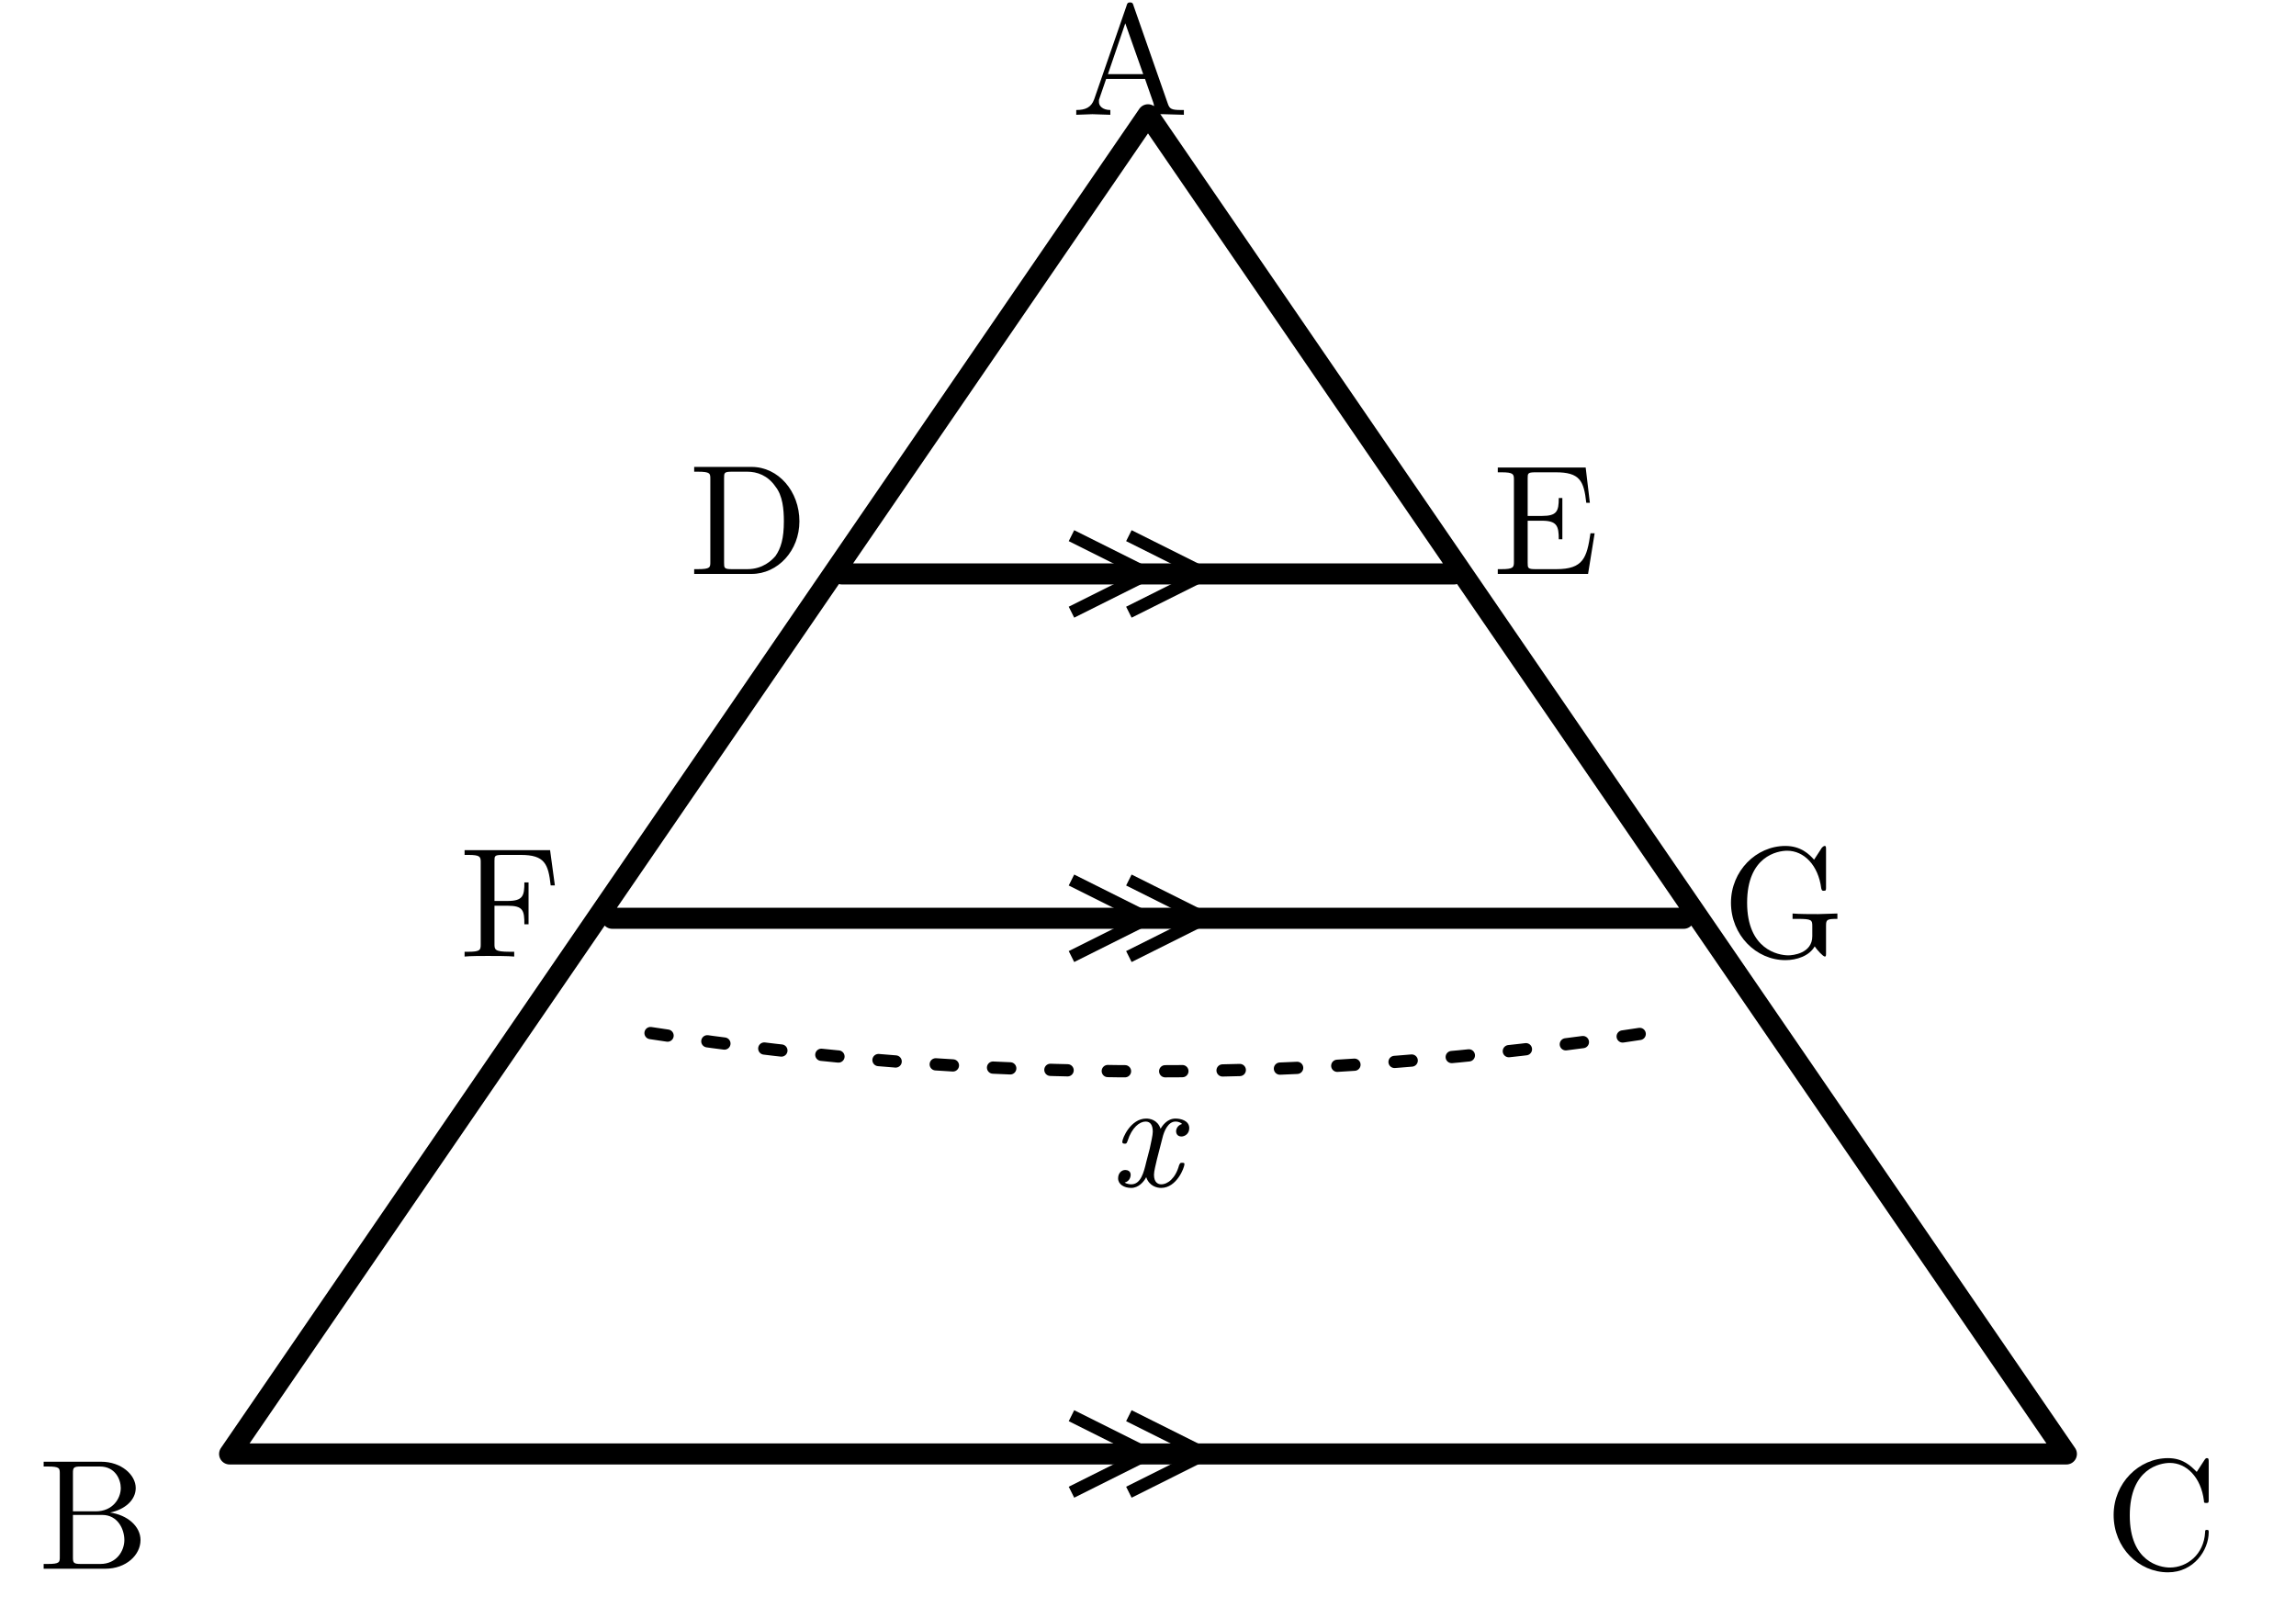
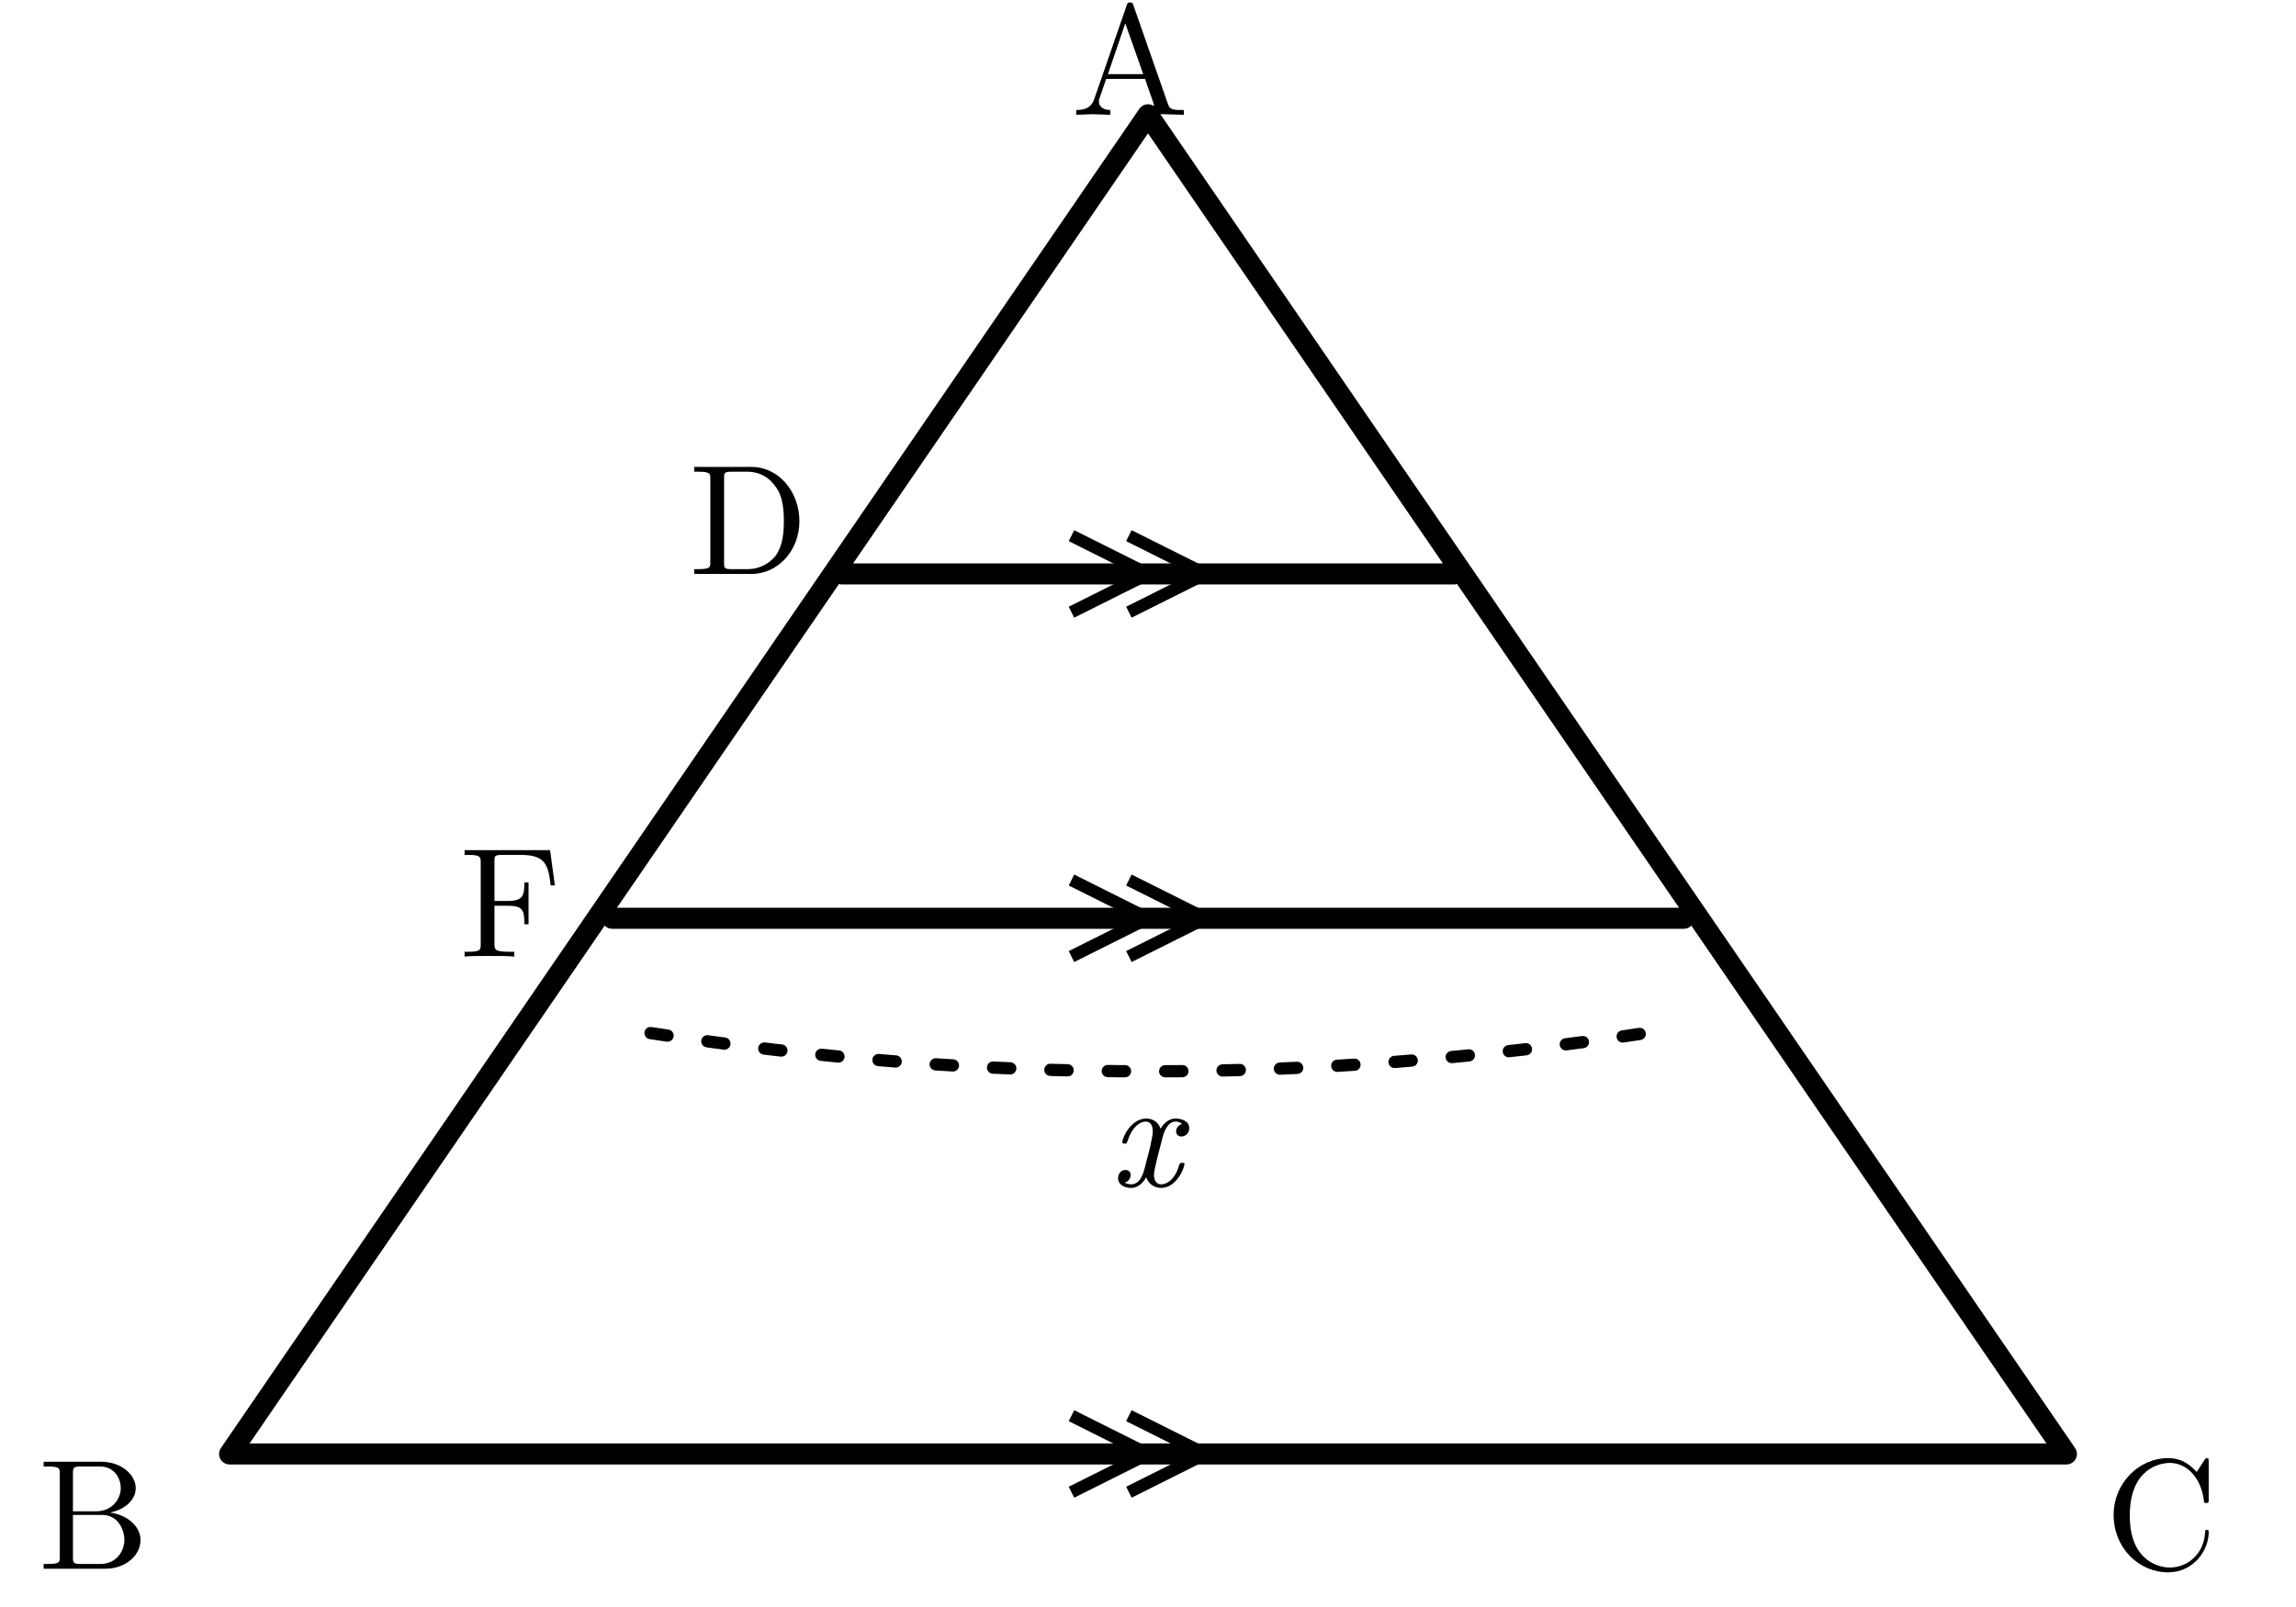
<svg xmlns="http://www.w3.org/2000/svg" width="60mm" height="42mm" viewBox="0 0 60 42">
  <defs>
    <style>.main{stroke:#000;stroke-width:.55;fill:none;stroke-linecap:round;stroke-linejoin:round}.thin{stroke:#000;stroke-width:.32;fill:none}.length-arc{stroke:#000;stroke-width:.32;fill:none;stroke-dasharray:.45 1.05;stroke-linecap:round}.label{font-family:"CMU Serif","Computer Modern Serif","Latin Modern Roman","Times New Roman",serif;font-size:4.1px;font-style:normal}.var{font-family:"CMU Serif","Computer Modern Serif","Latin Modern Roman","Times New Roman",serif;font-size:4px;font-style:italic}</style>
  </defs>
  <path class="main" d="M30 3 L6 38 H54 Z M22 15 H38 M16 24 H44" />
  <path class="thin" d="M28 14 l2 1 -2 1 M29.5 14 l2 1 -2 1 M28 23 l2 1 -2 1 M29.5 23 l2 1 -2 1 M28 37 l2 1 -2 1 M29.5 37 l2 1 -2 1" />
  <path class="length-arc" d="M17 27 Q30 29 43 27" />
  <text class="var" x="29" y="31">x</text>
  <g class="label">
    <text x="28" y="3">A</text>
    <text x="1" y="41">B</text>
    <text x="55" y="41">C</text>
    <text x="18" y="15">D</text>
-     <text x="39" y="15">E</text>
    <text x="12" y="25">F</text>
-     <text x="45" y="25">G</text>
  </g>
</svg>
